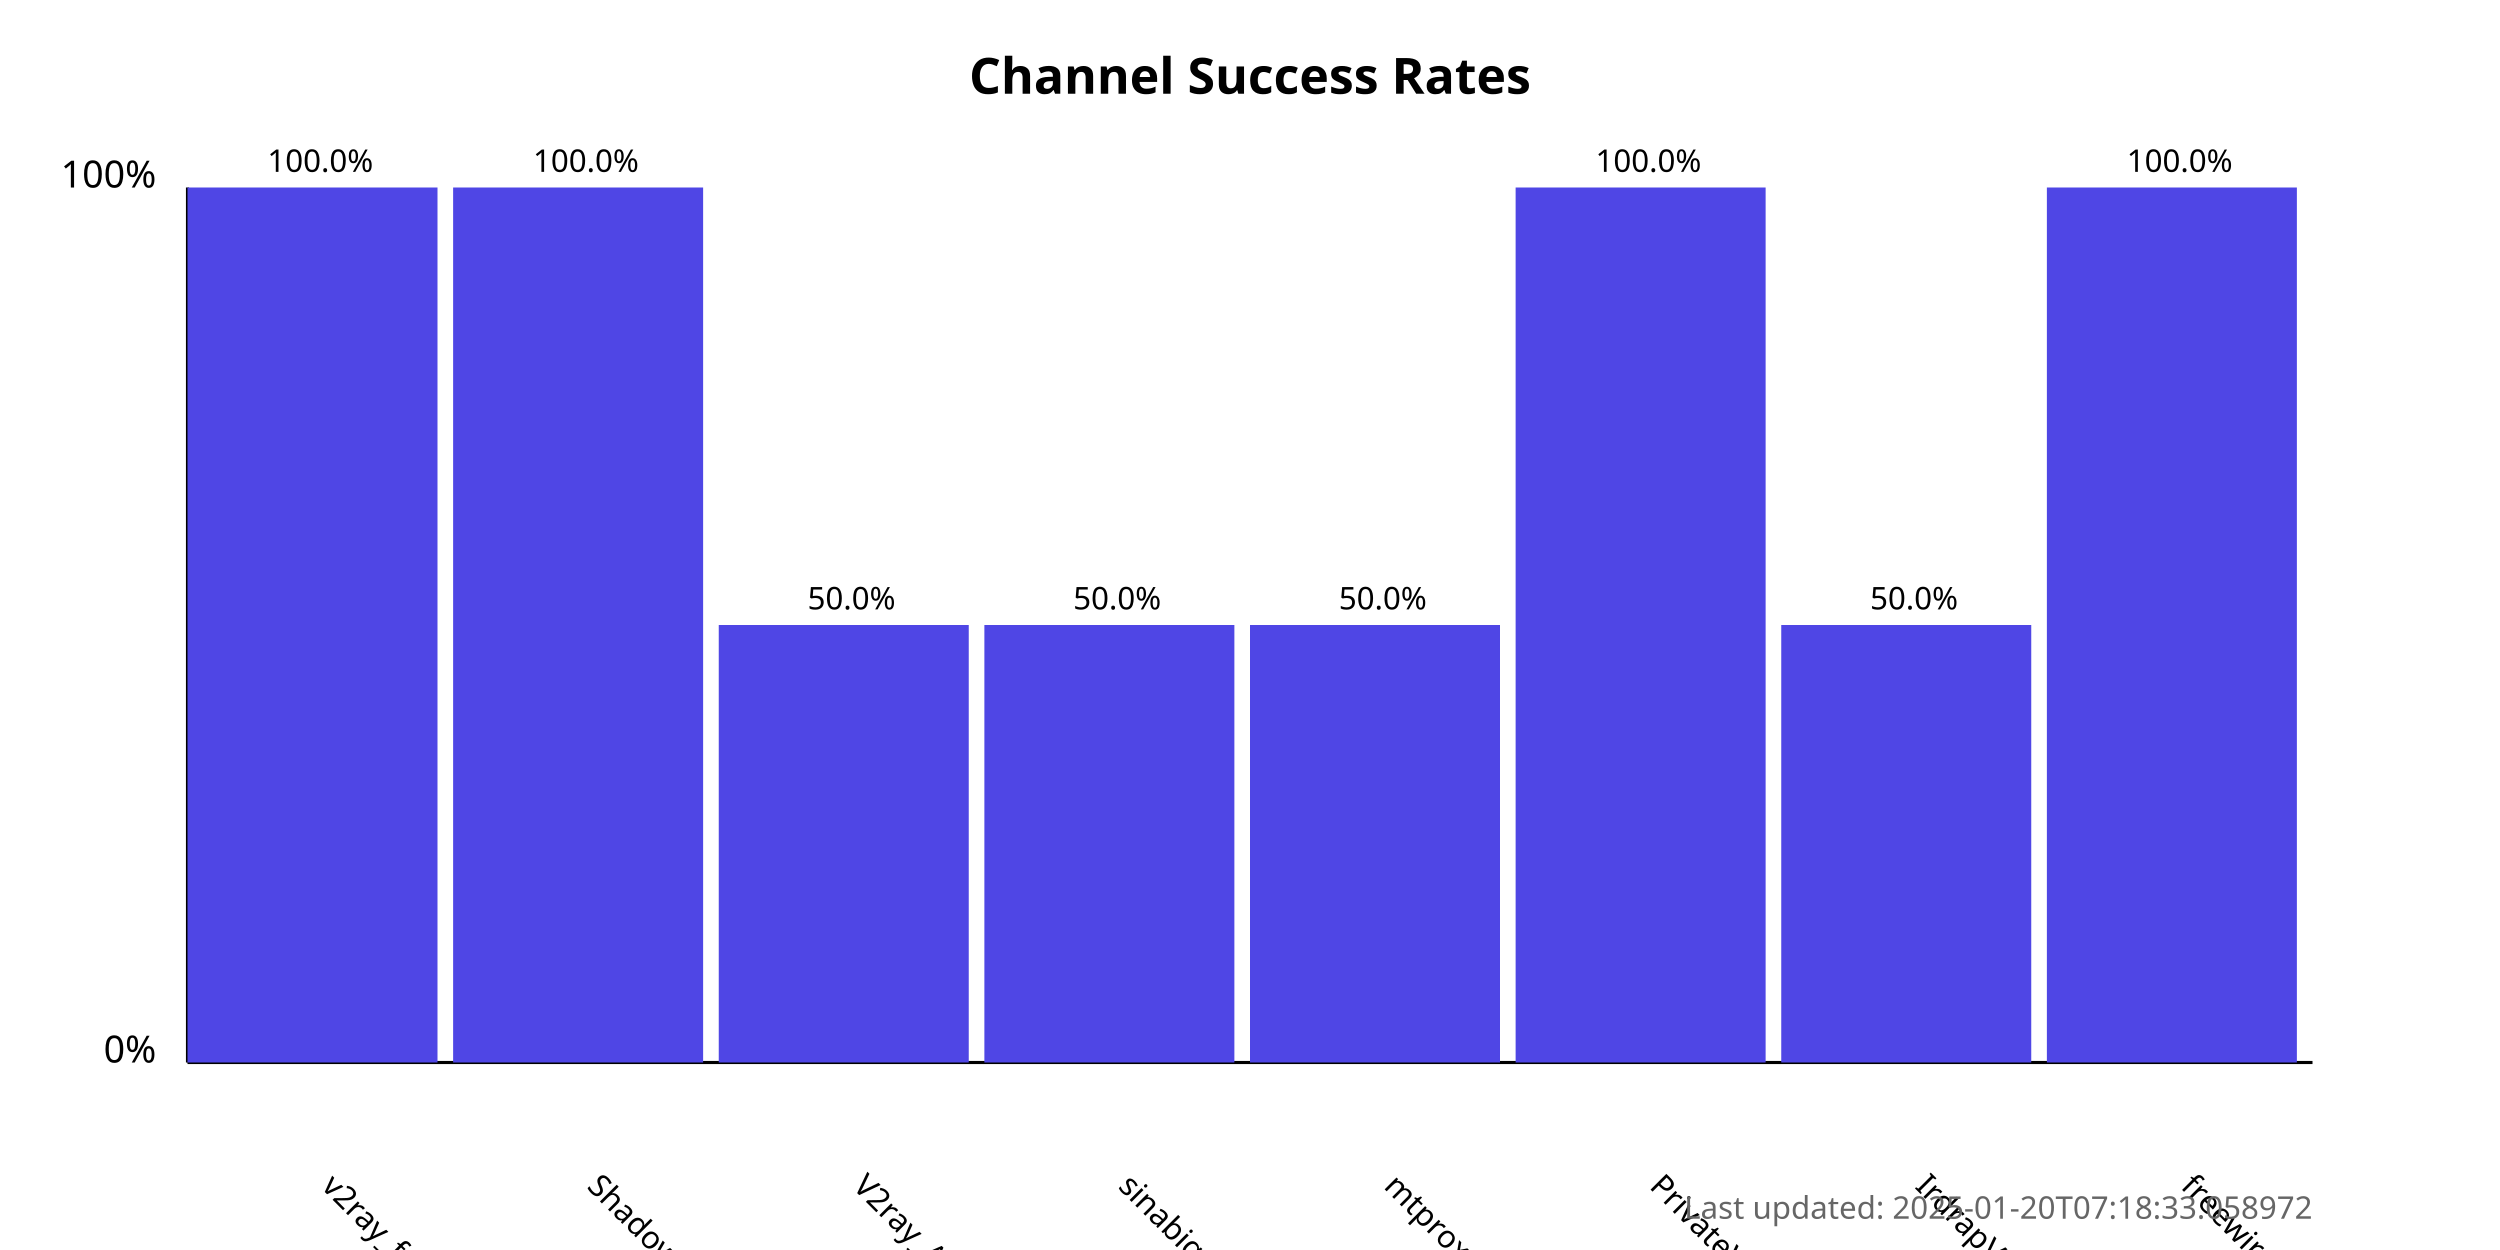
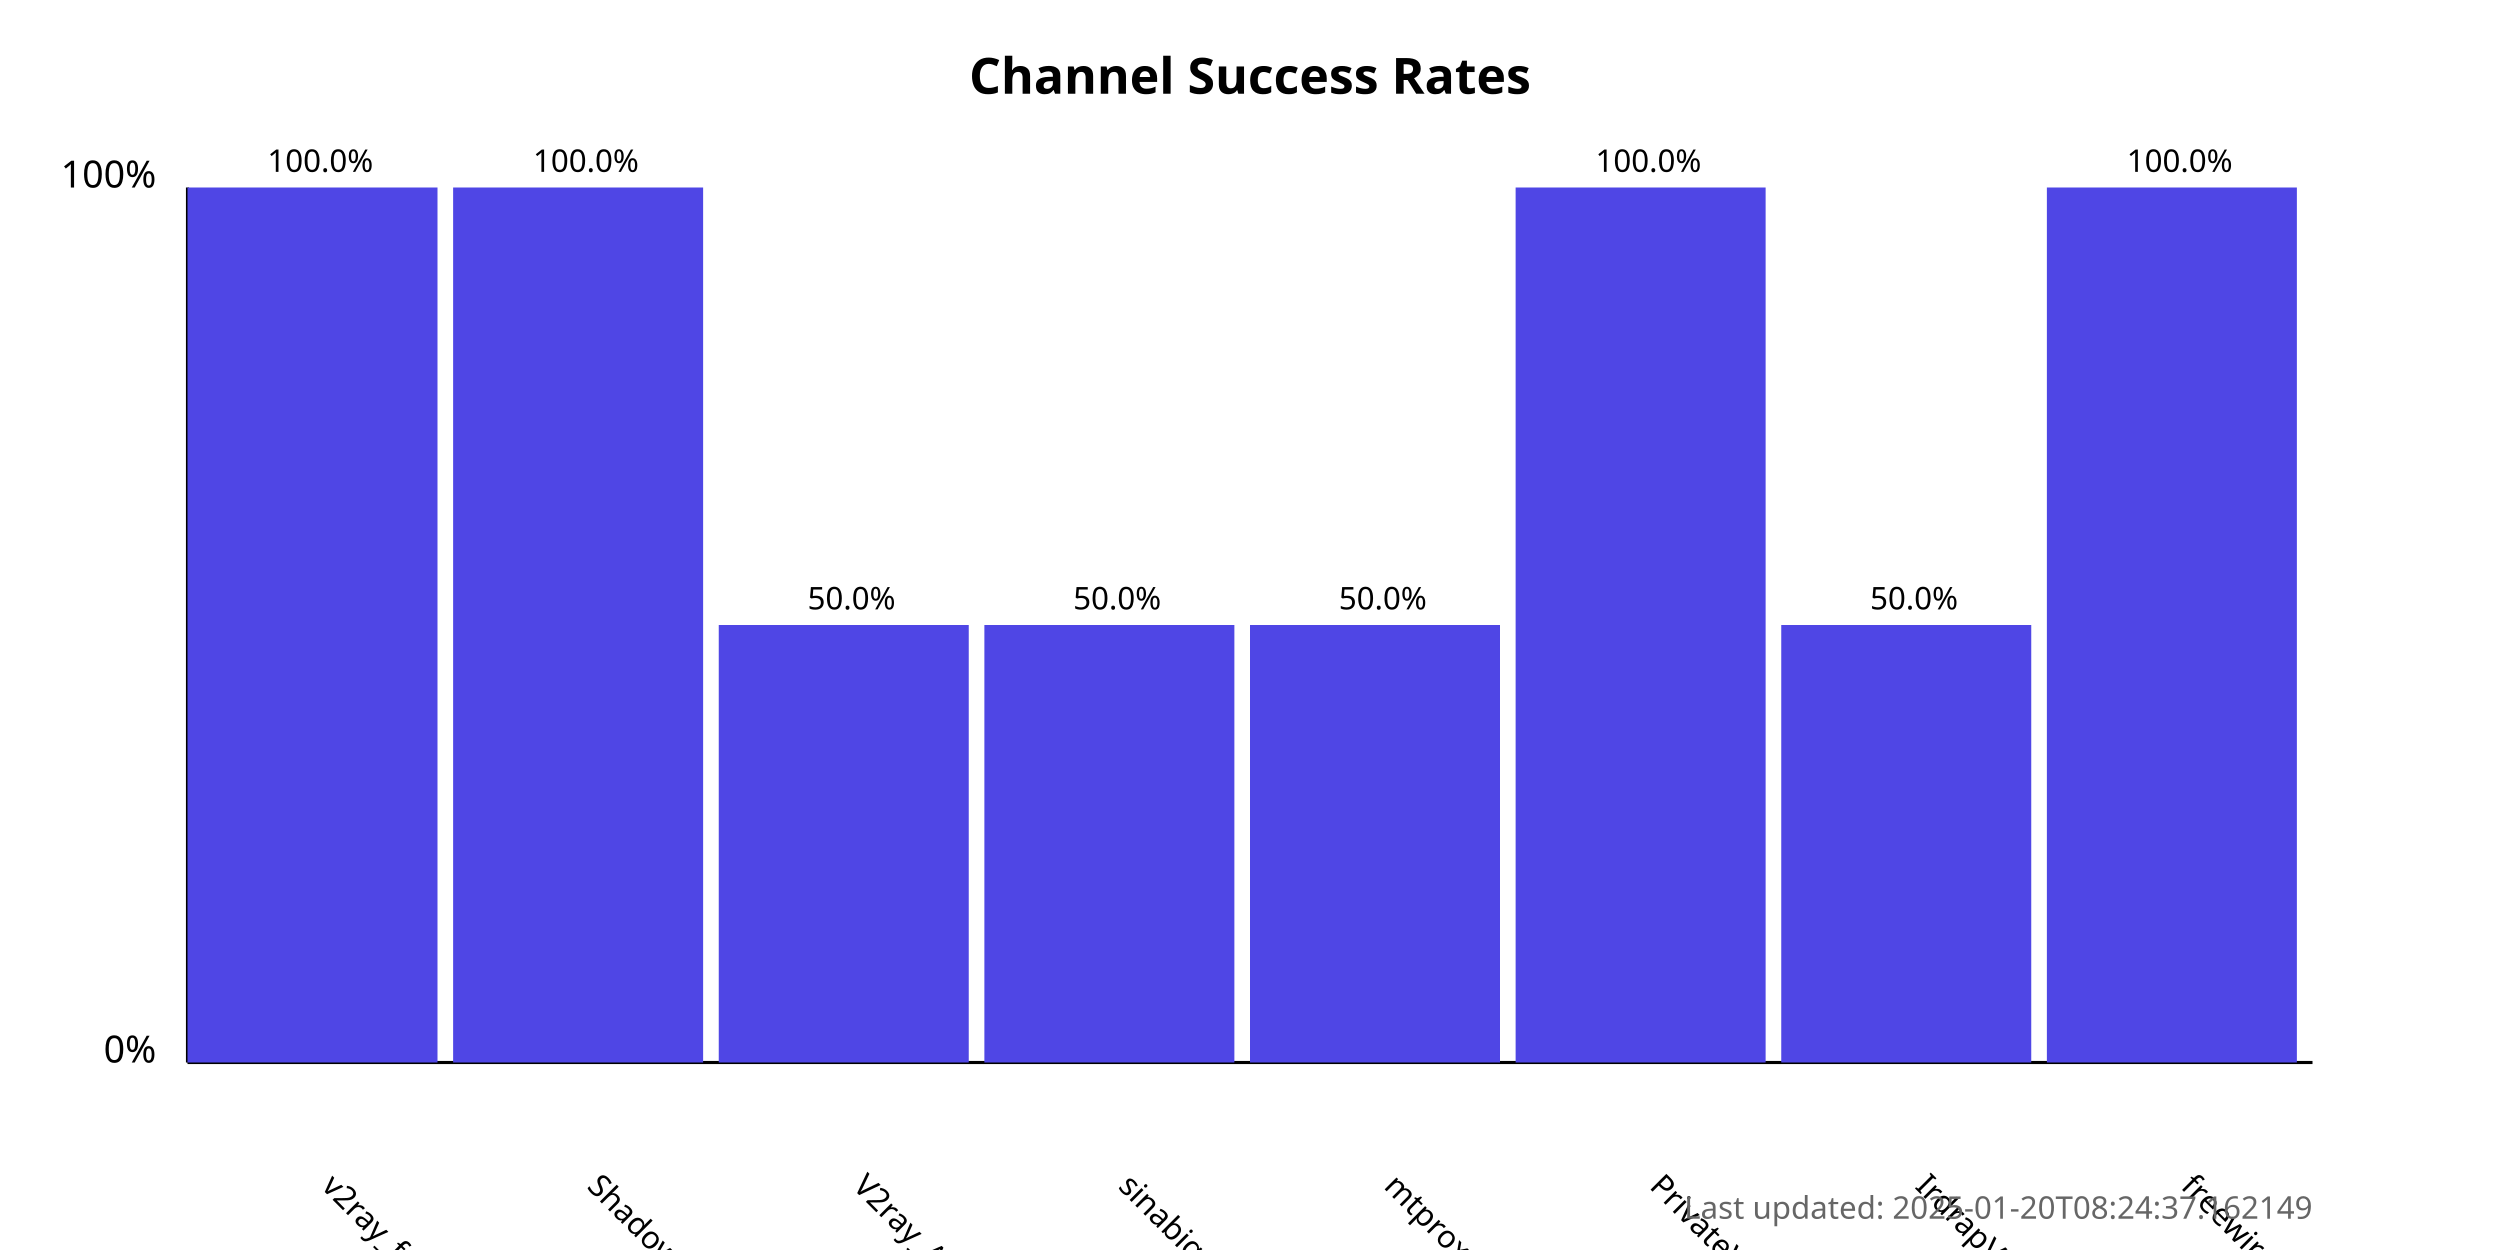
<svg xmlns="http://www.w3.org/2000/svg" width="800" height="400">
  <style>
            .chart-title { font: bold 16px sans-serif; }
            .axis-label { font: 12px sans-serif; }
            .tick-label { font: 10px sans-serif; }
            .bar { fill: #4f46e5; }
            .bar:hover { fill: #6366f1; }
            .timestamp { font: 10px sans-serif; fill: #666; }
        </style>
  <text x="400.0" y="30" text-anchor="middle" class="chart-title">
            Channel Success Rates
        </text>
  <line x1="60" y1="340" x2="60" y2="60" stroke="black" stroke-width="1" />
  <line x1="60" y1="340" x2="740" y2="340" stroke="black" stroke-width="1" />
  <text x="50" y="340" text-anchor="end" class="axis-label">0%</text>
  <text x="50" y="60" text-anchor="end" class="axis-label">100%</text>
  <g>
    <rect x="60" y="60.0" width="80.0" height="280.0" class="bar" />
    <text x="102.5" y="380" transform="rotate(45, 102.5, 380)" text-anchor="start" class="tick-label">
                v2ray_free_conf
            </text>
    <text x="102.5" y="55.0" text-anchor="middle" class="tick-label">
                100.0%
            </text>
  </g>
  <g>
    <rect x="145.0" y="60.0" width="80.0" height="280.0" class="bar" />
    <text x="187.5" y="380" transform="rotate(45, 187.5, 380)" text-anchor="start" class="tick-label">
                ShadowProxy66
            </text>
    <text x="187.5" y="55.0" text-anchor="middle" class="tick-label">
                100.0%
            </text>
  </g>
  <g>
    <rect x="230.0" y="200.0" width="80.0" height="140.0" class="bar" />
    <text x="272.5" y="380" transform="rotate(45, 272.5, 380)" text-anchor="start" class="tick-label">
                V2ray_Alpha
            </text>
    <text x="272.5" y="195.0" text-anchor="middle" class="tick-label">
                50.0%
            </text>
  </g>
  <g>
    <rect x="315.0" y="200.0" width="80.0" height="140.0" class="bar" />
    <text x="357.5" y="380" transform="rotate(45, 357.5, 380)" text-anchor="start" class="tick-label">
                sinabigo
            </text>
    <text x="357.5" y="195.0" text-anchor="middle" class="tick-label">
                50.0%
            </text>
  </g>
  <g>
    <rect x="400.0" y="200.0" width="80.0" height="140.0" class="bar" />
    <text x="442.5" y="380" transform="rotate(45, 442.5, 380)" text-anchor="start" class="tick-label">
                mtproxy_lists
            </text>
    <text x="442.5" y="195.0" text-anchor="middle" class="tick-label">
                50.0%
            </text>
  </g>
  <g>
    <rect x="485.0" y="60.0" width="80.0" height="280.0" class="bar" />
    <text x="527.5" y="380" transform="rotate(45, 527.5, 380)" text-anchor="start" class="tick-label">
                PrivateVPNs
            </text>
    <text x="527.5" y="55.0" text-anchor="middle" class="tick-label">
                100.0%
            </text>
  </g>
  <g>
    <rect x="570.0" y="200.0" width="80.0" height="140.0" class="bar" />
    <text x="612.5" y="380" transform="rotate(45, 612.5, 380)" text-anchor="start" class="tick-label">
                IrdrapVPNnews
            </text>
    <text x="612.5" y="195.0" text-anchor="middle" class="tick-label">
                50.0%
            </text>
  </g>
  <g>
    <rect x="655.0" y="60.0" width="80.0" height="280.0" class="bar" />
    <text x="697.5" y="380" transform="rotate(45, 697.5, 380)" text-anchor="start" class="tick-label">
                freewireguard
            </text>
    <text x="697.5" y="55.0" text-anchor="middle" class="tick-label">
                100.0%
            </text>
  </g>
  <text x="740" y="390" text-anchor="end" class="timestamp">
-             Last updated: 2025-01-20T07:18:33.058972
+             Last updated: 2025-01-20T08:24:37.162149
        </text>
</svg>
